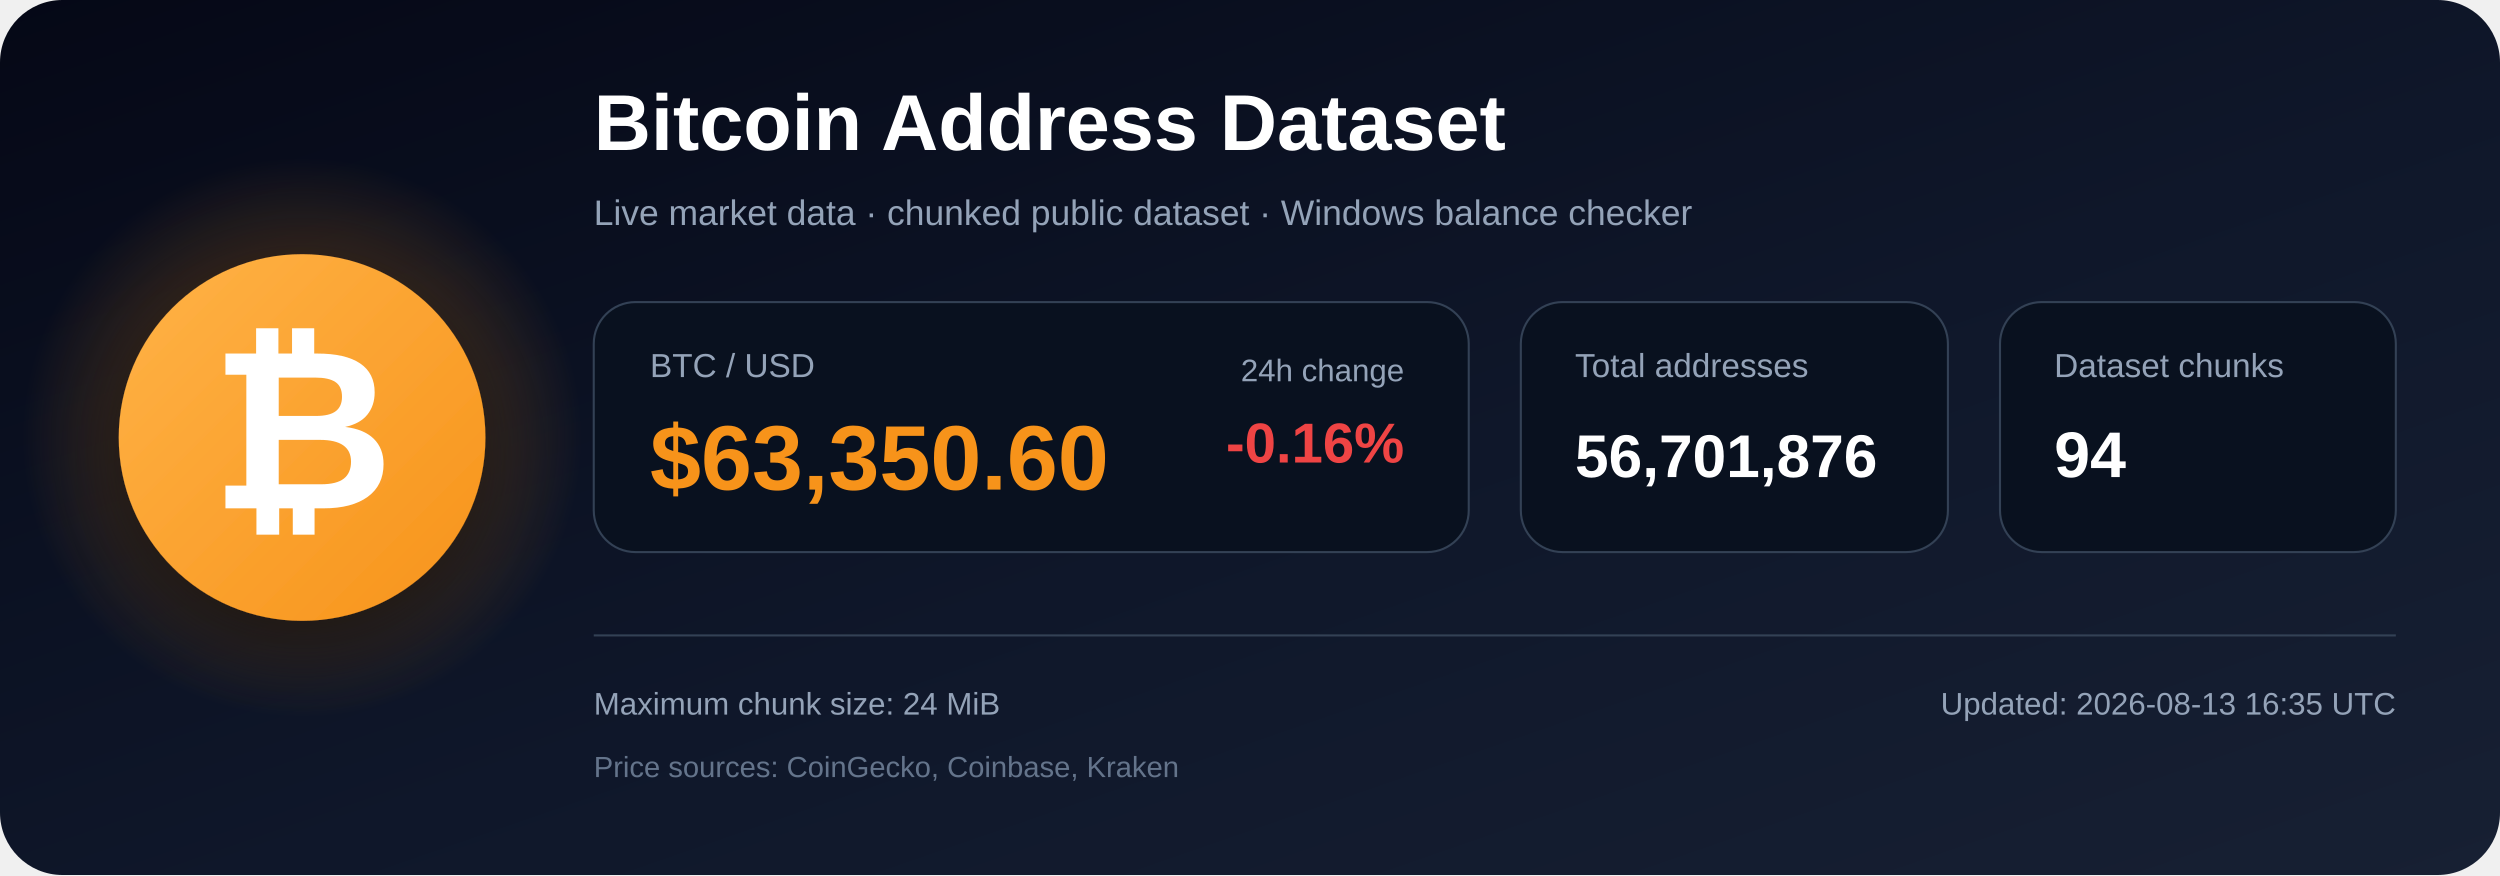
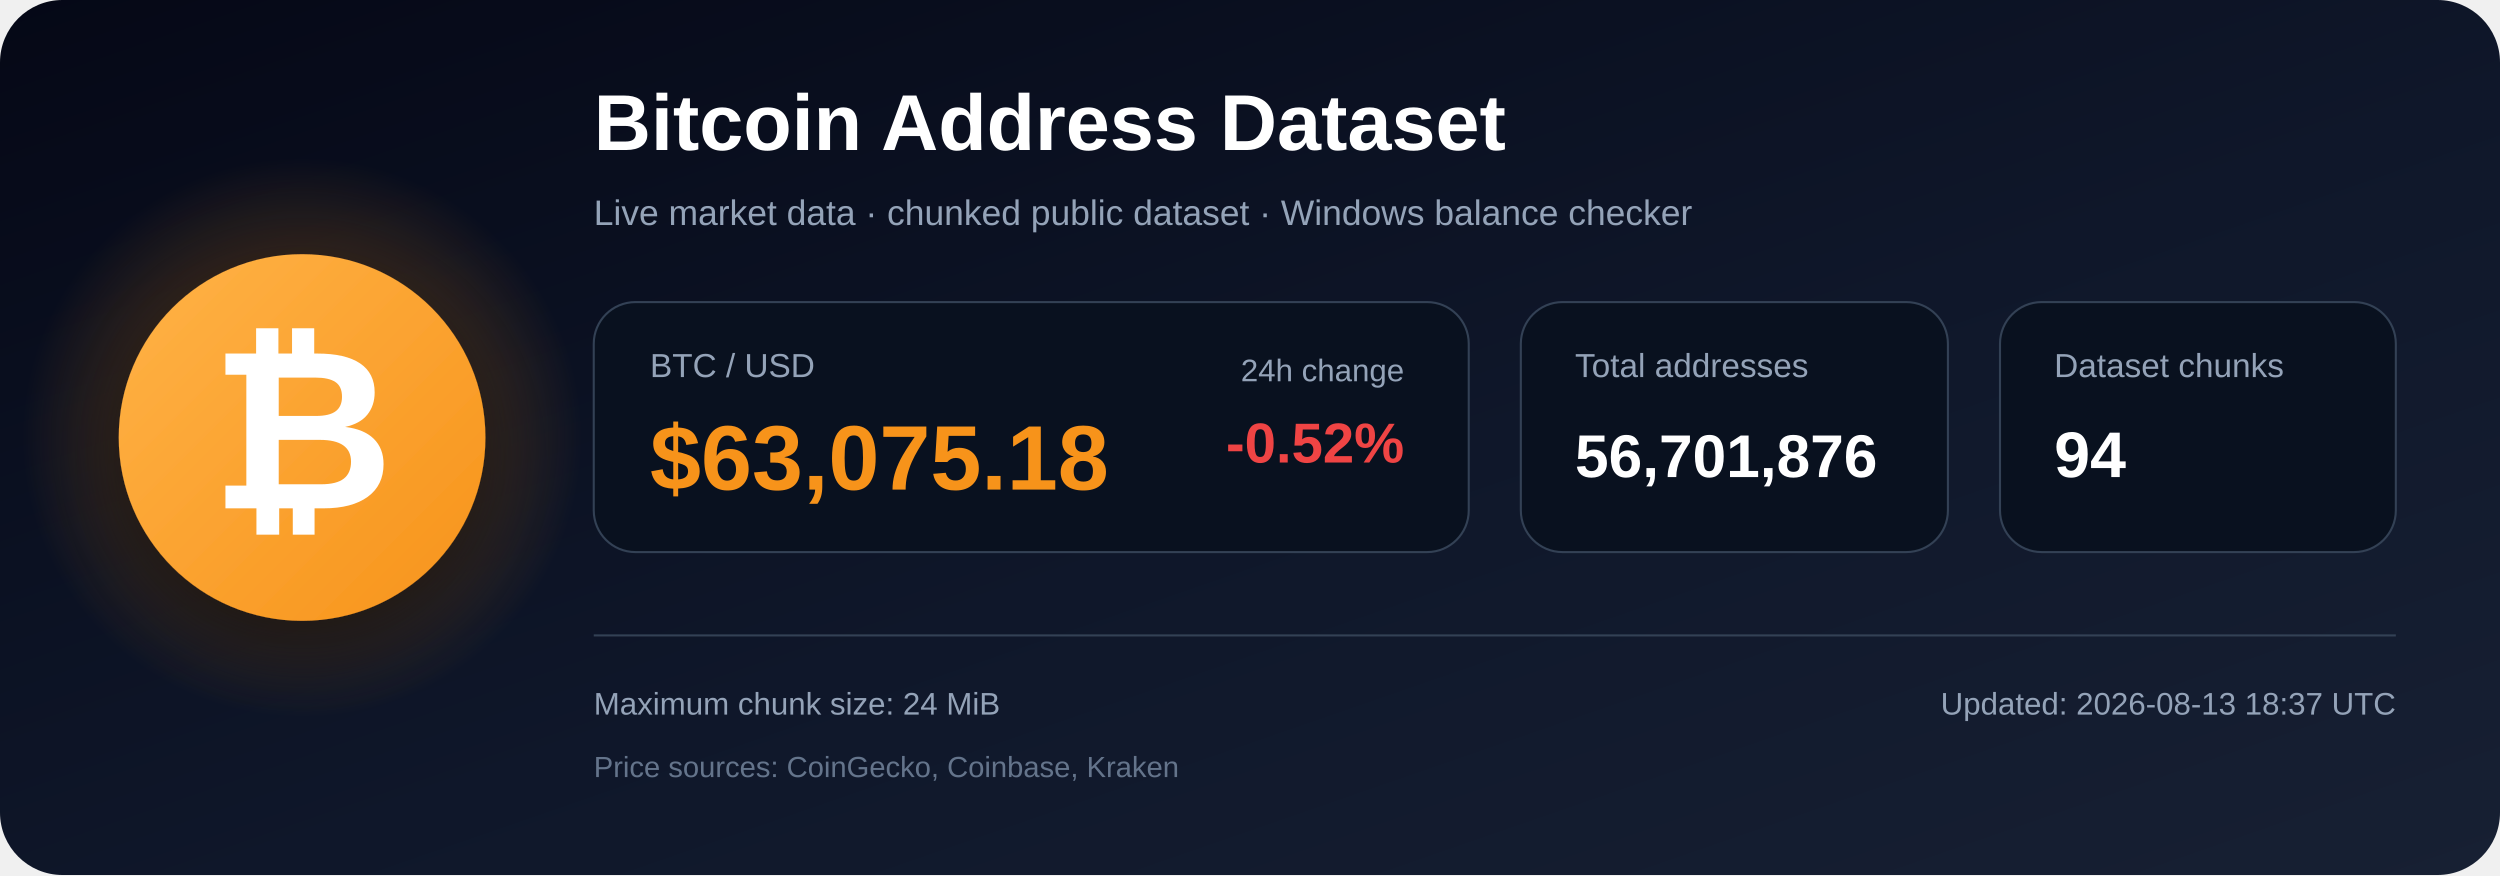
<svg xmlns="http://www.w3.org/2000/svg" width="1200" height="420" viewBox="0 0 1200 420" role="img" aria-labelledby="title description">
  <defs>
    <linearGradient id="bg" x1="0" y1="0" x2="1" y2="1">
      <stop offset="0%" stop-color="#050816" />
      <stop offset="55%" stop-color="#0f172a" />
      <stop offset="100%" stop-color="#172033" />
    </linearGradient>
    <radialGradient id="glow">
      <stop offset="0%" stop-color="#f7931a" stop-opacity=".48" />
      <stop offset="100%" stop-color="#f7931a" stop-opacity="0" />
    </radialGradient>
    <linearGradient id="orange" x1="0" y1="0" x2="1" y2="1">
      <stop offset="0%" stop-color="#ffb347" />
      <stop offset="100%" stop-color="#f7931a" />
    </linearGradient>
    <filter id="shadow" x="-40%" y="-40%" width="180%" height="180%">
      <feDropShadow dx="0" dy="12" stdDeviation="18" flood-color="#000000" flood-opacity=".50" />
    </filter>
  </defs>
  <rect width="1200" height="420" rx="30" fill="url(#bg)" />
  <circle cx="145" cy="210" r="135" fill="url(#glow)" />
  <circle cx="145" cy="210" r="88" fill="url(#orange)" filter="url(#shadow)" />
  <text x="145" y="244" text-anchor="middle" font-family="Arial, Helvetica, sans-serif" font-size="108" font-weight="700" fill="#ffffff">₿</text>
  <text x="285" y="72" font-family="Arial, Helvetica, sans-serif" font-size="38" font-weight="700" fill="#ffffff">
    Bitcoin Address Dataset
  </text>
  <text x="285" y="108" font-family="Arial, Helvetica, sans-serif" font-size="17" fill="#94a3b8">
    Live market data · chunked public dataset · Windows balance checker
  </text>
  <rect x="285" y="145" width="420" height="120" rx="20" fill="#09111f" stroke="#334155" />
  <text x="312" y="181" font-family="Arial, Helvetica, sans-serif" font-size="16" fill="#94a3b8">BTC / USD</text>
-   <text x="312" y="235" font-family="Arial, Helvetica, sans-serif" font-size="44" font-weight="700" fill="#f7931a">$63,350.60</text>
+   <text x="312" y="235" font-family="Arial, Helvetica, sans-serif" font-size="44" font-weight="700" fill="#f7931a">$63,075.18</text>
  <text x="674" y="183" text-anchor="end" font-family="Arial, Helvetica, sans-serif" font-size="15" fill="#94a3b8">24h change</text>
-   <text x="674" y="222" text-anchor="end" font-family="Arial, Helvetica, sans-serif" font-size="27" font-weight="700" fill="#ef4444">-0.16%</text>
+   <text x="674" y="222" text-anchor="end" font-family="Arial, Helvetica, sans-serif" font-size="27" font-weight="700" fill="#ef4444">-0.52%</text>
  <rect x="730" y="145" width="205" height="120" rx="20" fill="#09111f" stroke="#334155" />
  <text x="756" y="181" font-family="Arial, Helvetica, sans-serif" font-size="16" fill="#94a3b8">Total addresses</text>
  <text x="756" y="229" font-family="Arial, Helvetica, sans-serif" font-size="29" font-weight="700" fill="#ffffff">56,701,876</text>
  <rect x="960" y="145" width="190" height="120" rx="20" fill="#09111f" stroke="#334155" />
  <text x="986" y="181" font-family="Arial, Helvetica, sans-serif" font-size="16" fill="#94a3b8">Dataset chunks</text>
  <text x="986" y="229" font-family="Arial, Helvetica, sans-serif" font-size="31" font-weight="700" fill="#ffffff">94</text>
  <line x1="285" y1="305" x2="1150" y2="305" stroke="#334155" stroke-width="1" />
  <text x="285" y="343" font-family="Arial, Helvetica, sans-serif" font-size="15" fill="#94a3b8">
    Maximum chunk size: 24 MiB
  </text>
  <text x="285" y="373" font-family="Arial, Helvetica, sans-serif" font-size="14" fill="#64748b">
    Price sources: CoinGecko, Coinbase, Kraken
  </text>
  <text x="1150" y="343" text-anchor="end" font-family="Arial, Helvetica, sans-serif" font-size="15" fill="#94a3b8">
-     Updated: 2026-08-13 16:35 UTC
+     Updated: 2026-08-13 18:37 UTC
  </text>
</svg>
